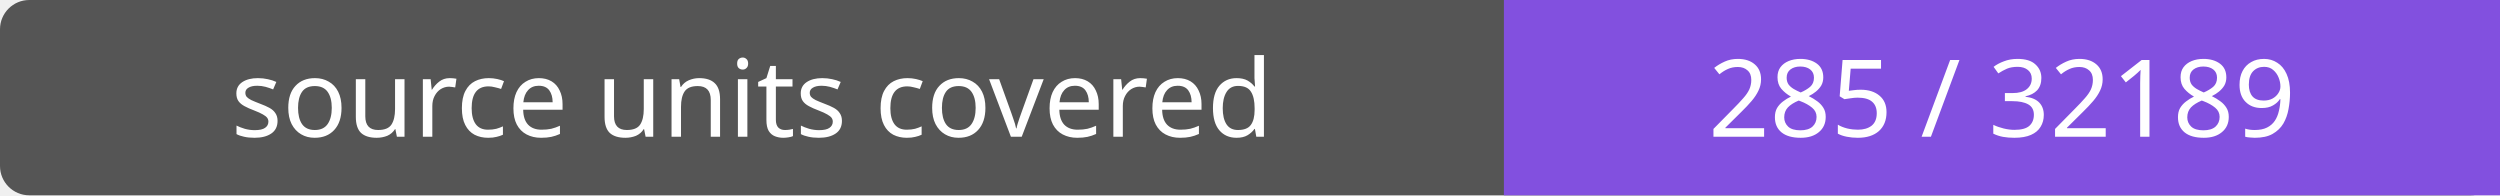
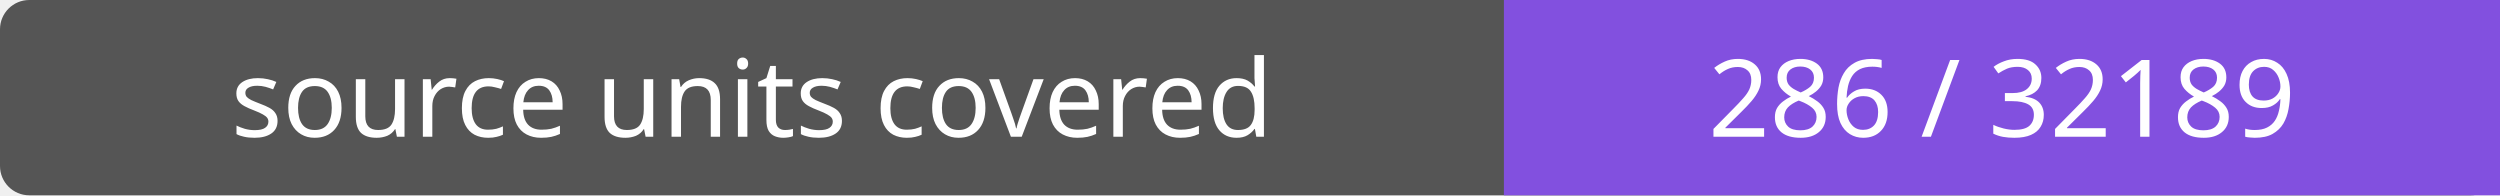
- <svg xmlns="http://www.w3.org/2000/svg" width="256" height="20" role="img" aria-label="source units covered: 285 / 32189">
+ <svg xmlns="http://www.w3.org/2000/svg" width="256" height="20" role="img" aria-label="source units covered: 286 / 32189">
  <rect width="256" height="20" rx="3" fill="#555" />
  <path fill="#8250df" d="M154 0h102v20H154z" />
  <g fill="#fff" text-anchor="middle" font-family="Verdana,sans-serif" font-size="11">
    <text x="77.0" y="14">source units covered</text>
-     <text x="205.0" y="14">285 / 32189</text>
+     <text x="205.0" y="14">286 / 32189</text>
  </g>
</svg>
